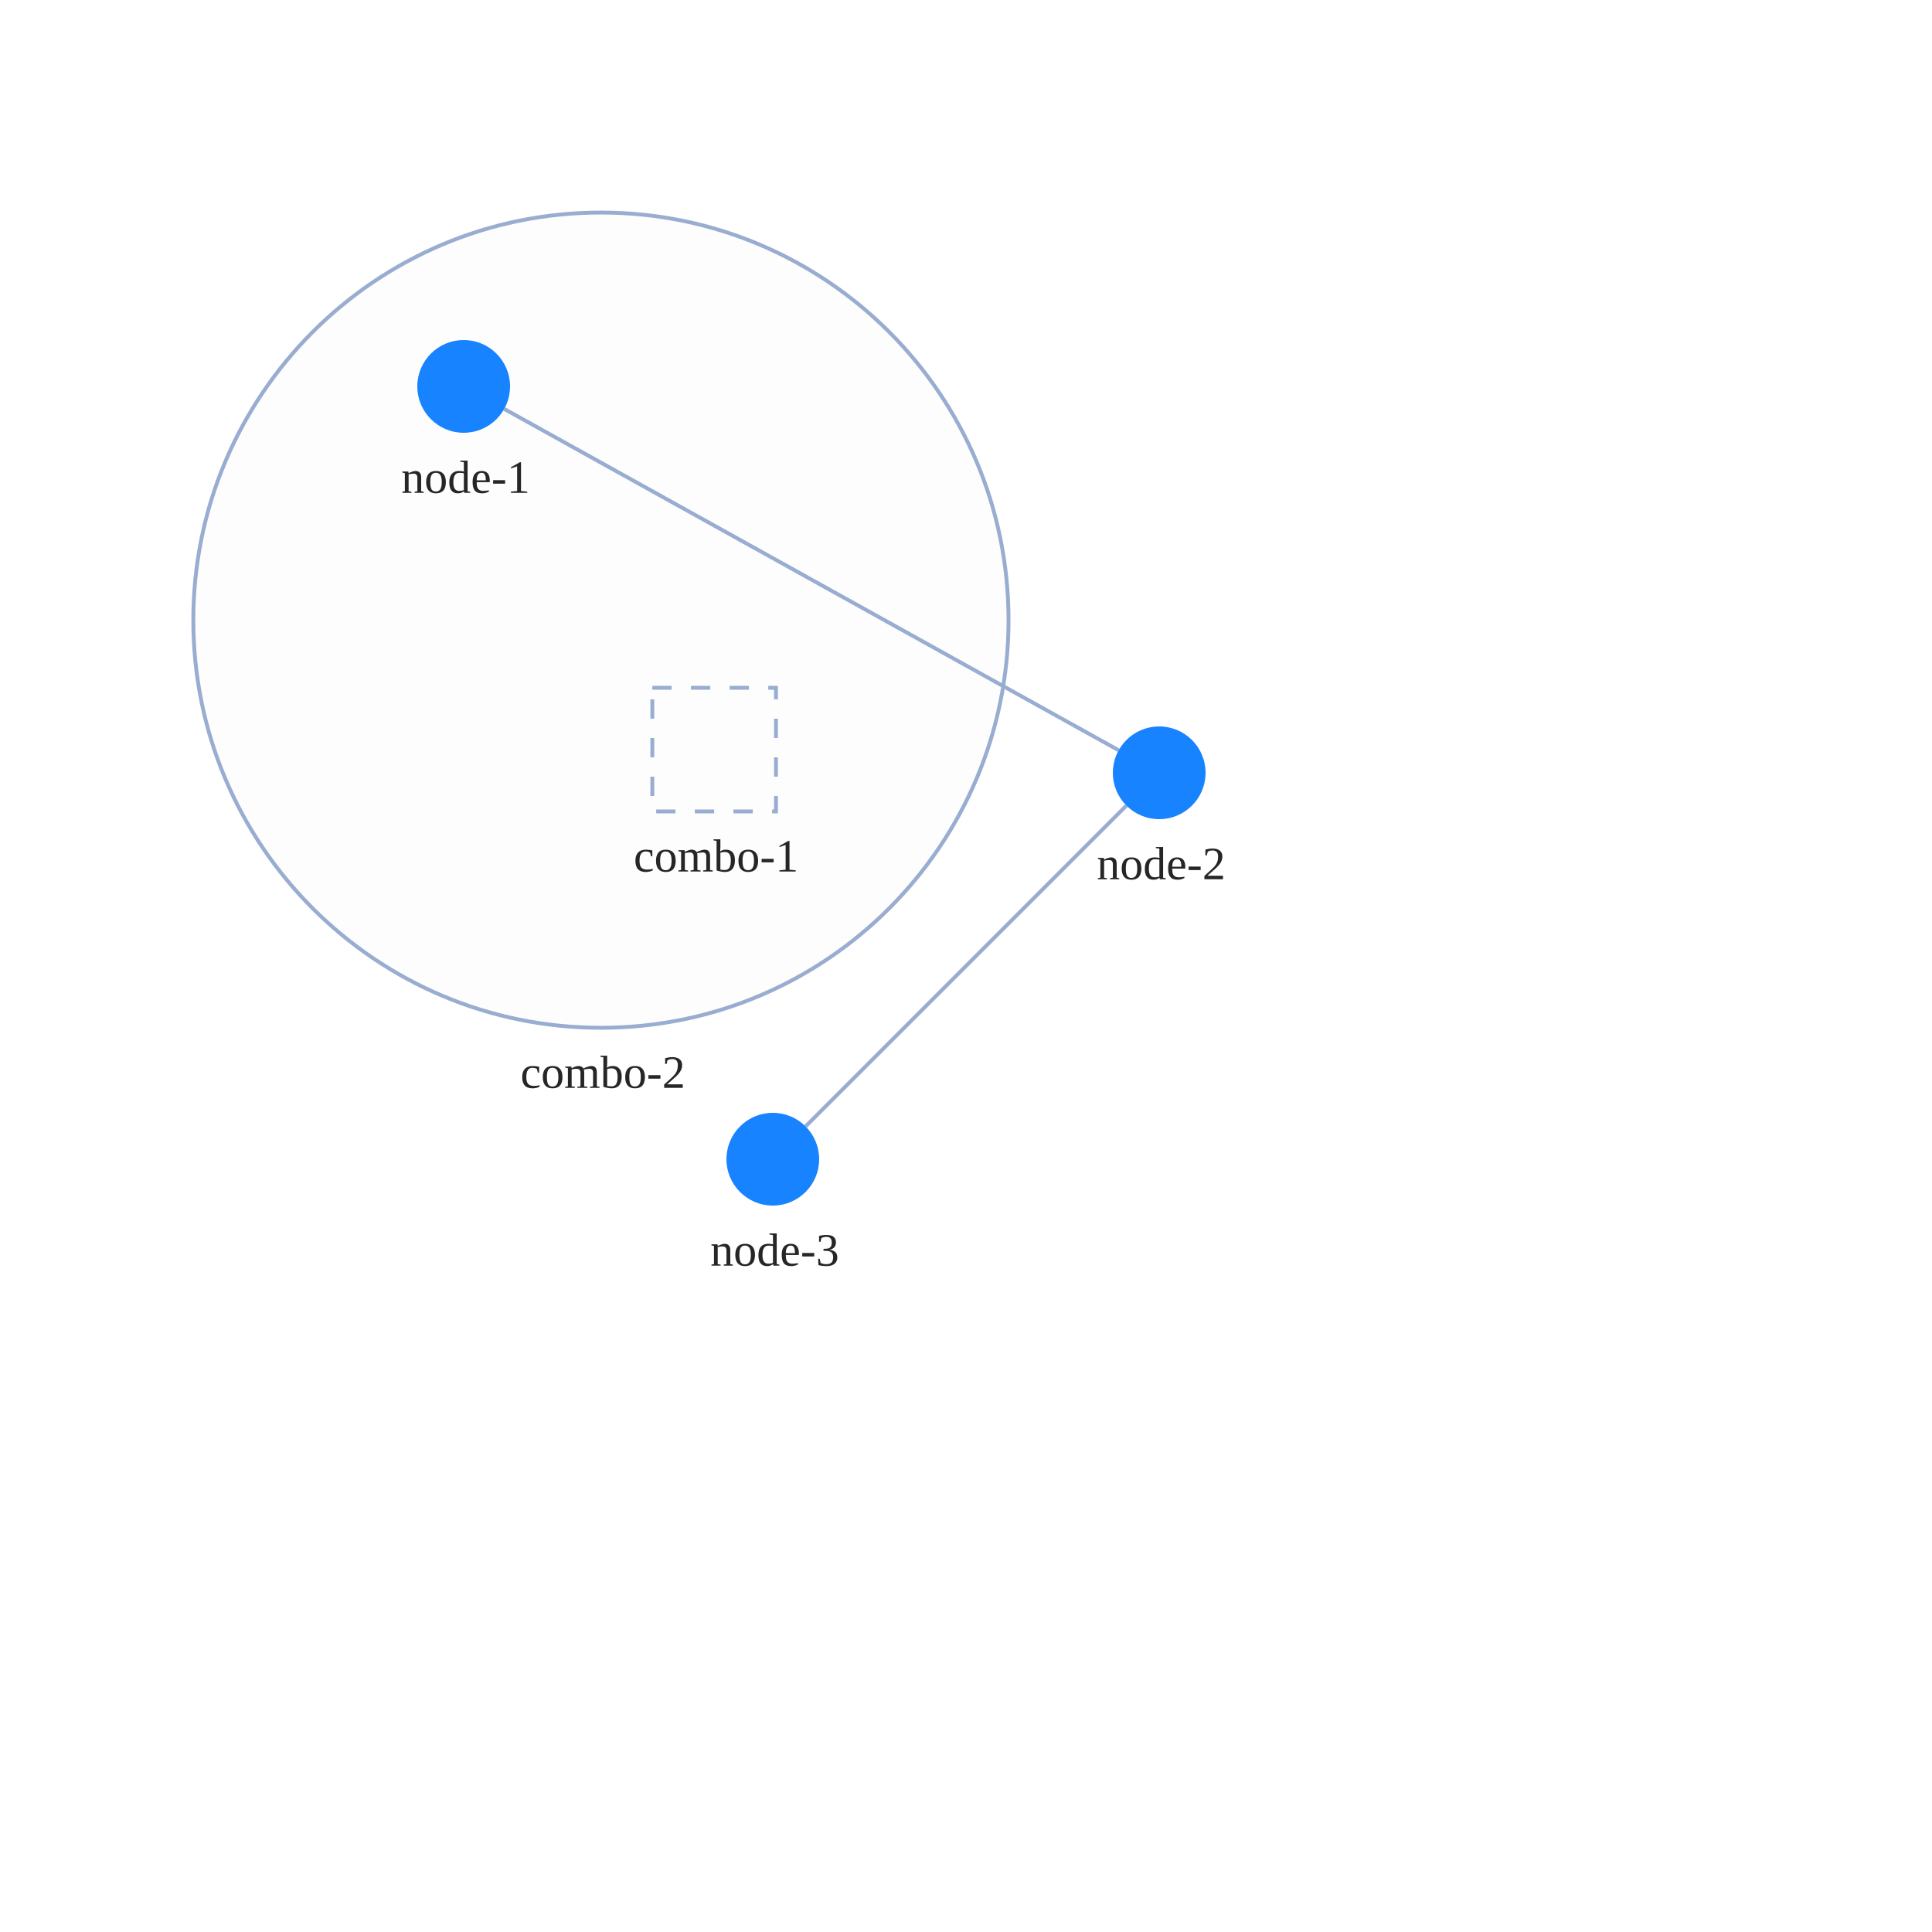
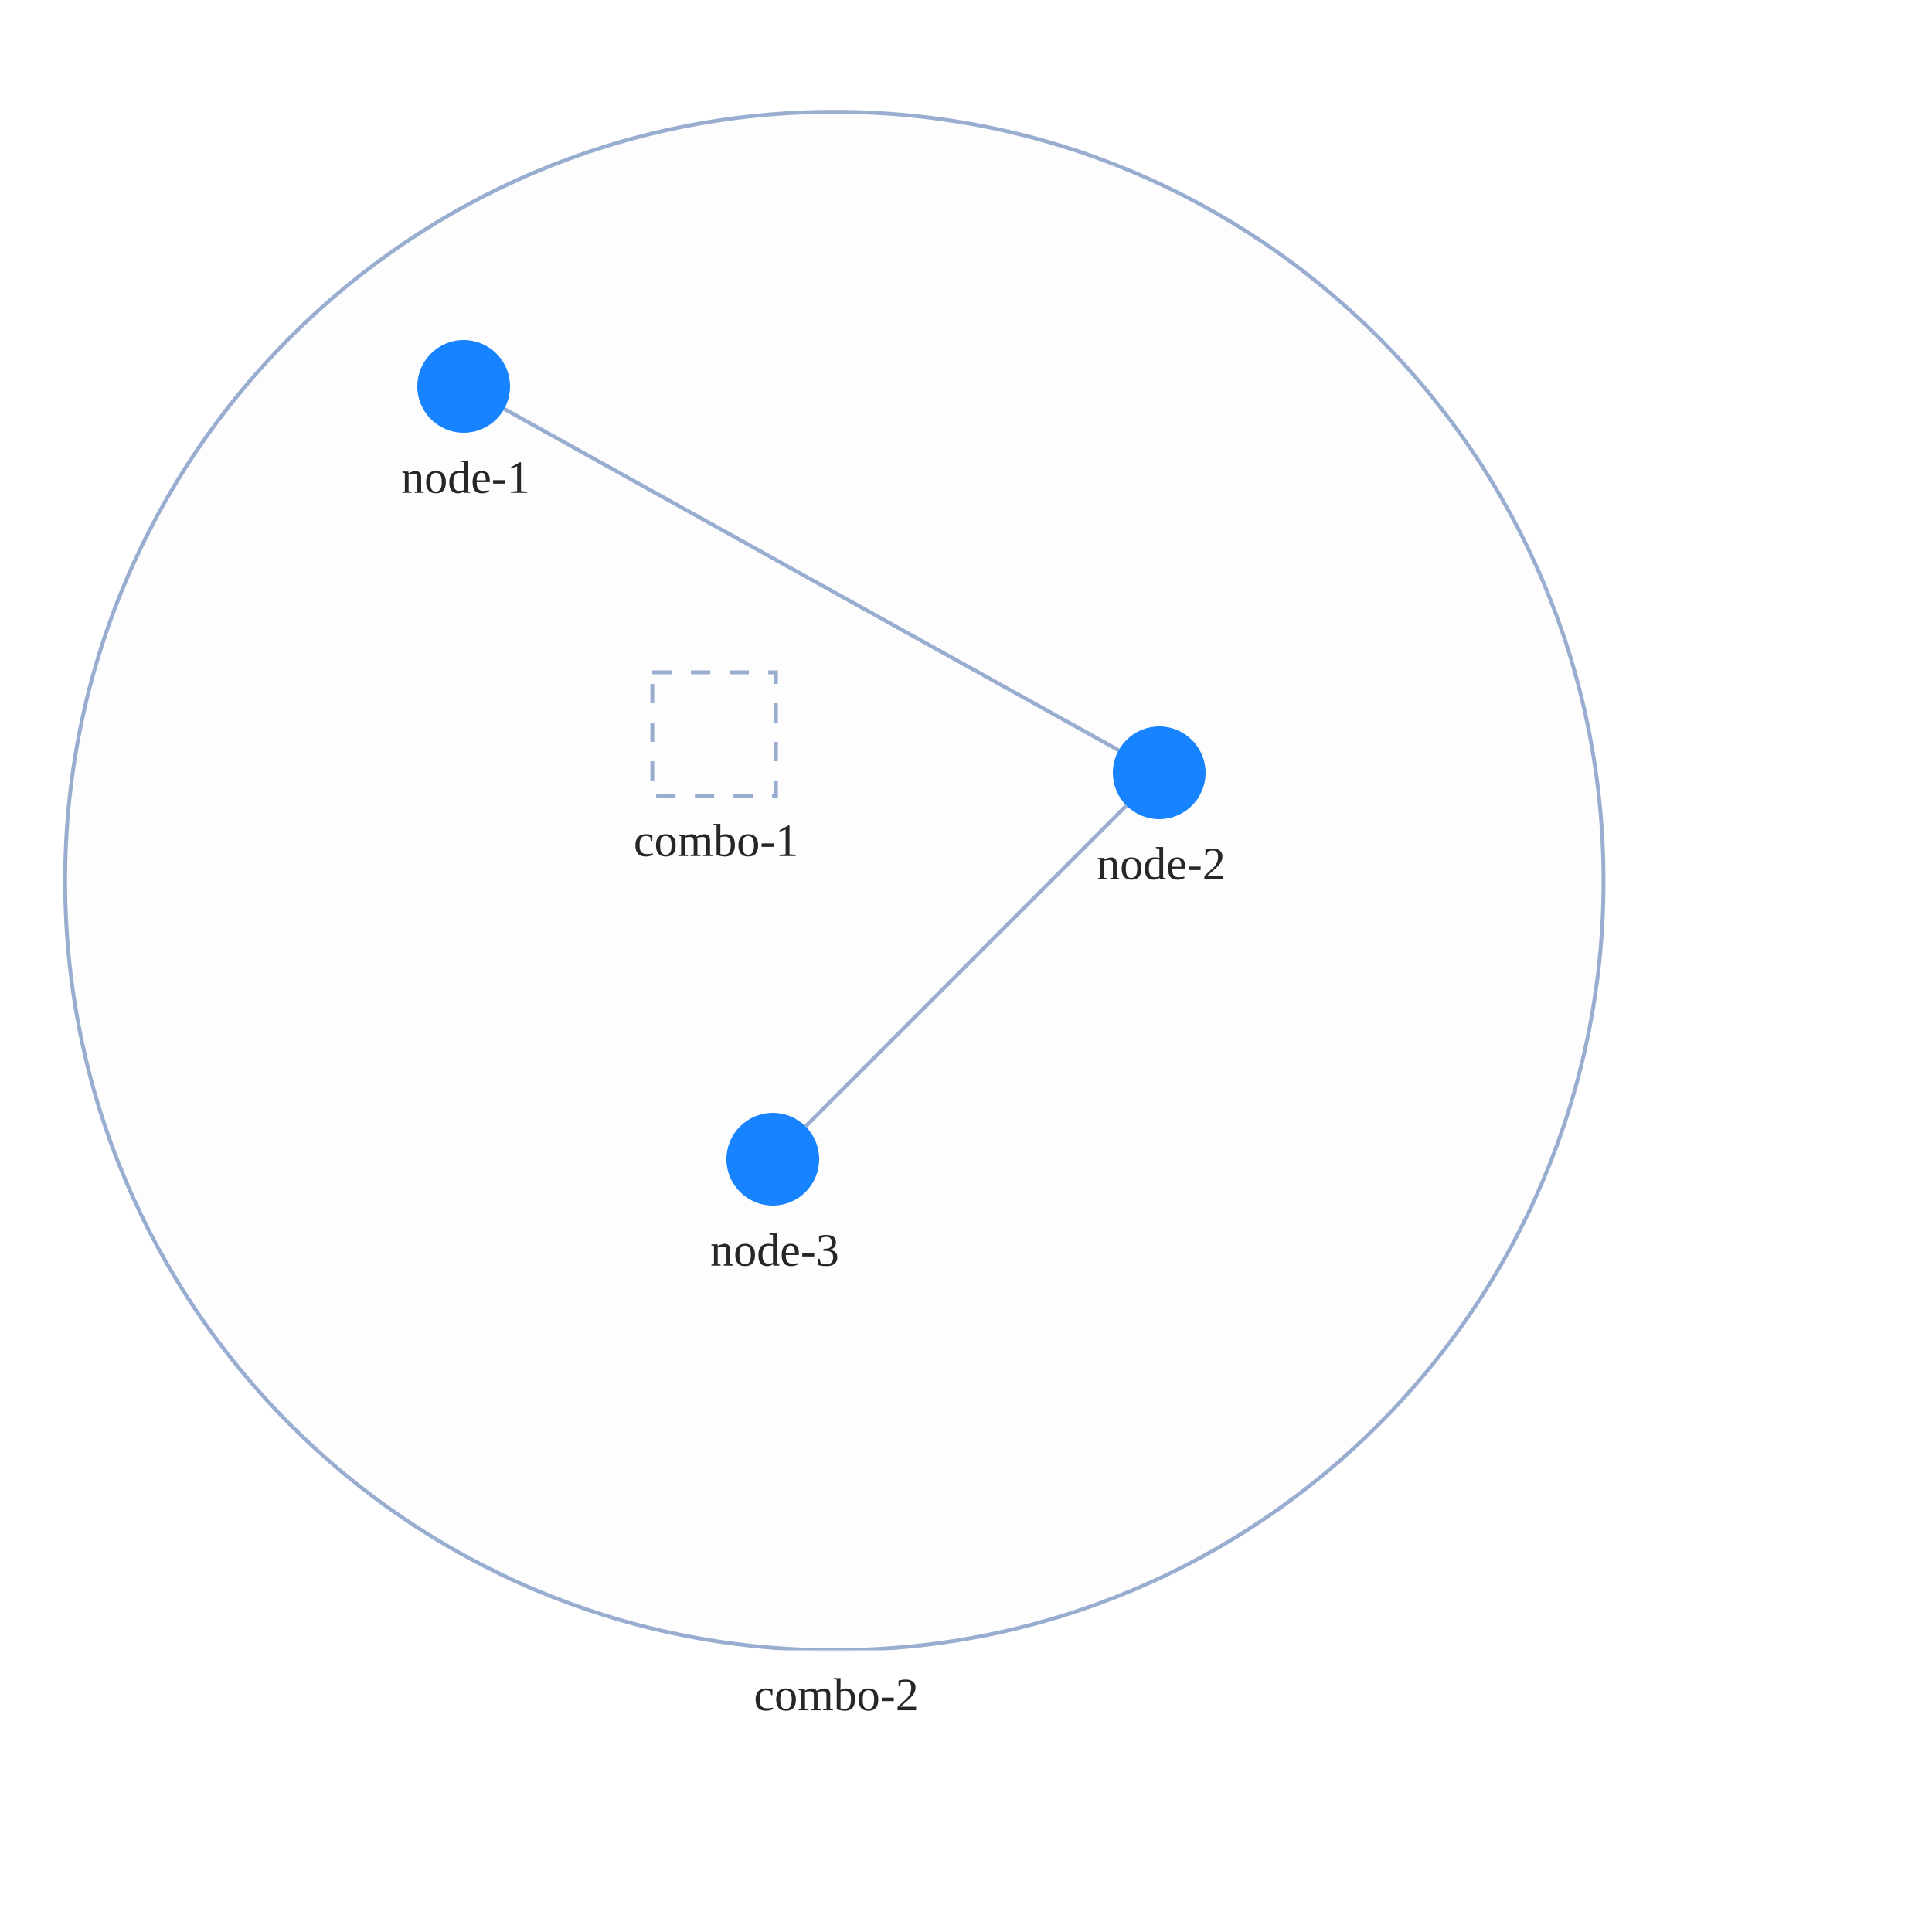
<svg xmlns="http://www.w3.org/2000/svg" width="500" height="500" style="background: transparent; position: absolute; outline: none;" color-interpolation-filters="sRGB" tabindex="1">
  <defs />
  <g id="g-svg-camera" transform="matrix(1,0,0,1,0,0)">
    <g id="g-root" fill="none" transform="matrix(1,0,0,1,0,0)">
      <g id="g-svg-7" fill="none" transform="matrix(1,0,0,1,0,0)">
-         <g id="combo-2" fill="none" transform="matrix(1,0,0,1,155.52,160.5)">
+         <g id="combo-2" fill="none" transform="matrix(1,0,0,1,215.92,228)">
          <g transform="matrix(1,0,0,1,0,0)">
-             <circle id="key" fill="rgba(253,253,253,1)" transform="translate(-105.4893,-105.4893)" cx="105.489" cy="105.489" stroke-dasharray="0,0" stroke-width="1" stroke="rgba(153,173,209,1)" r="105.489" />
+             <circle id="key" fill="rgba(253,253,253,1)" transform="translate(-199.0661,-199.0661)" cx="199.066" cy="199.066" stroke-dasharray="0,0" stroke-width="1" stroke="rgba(153,173,209,1)" r="199.066" />
          </g>
-           <g id="label" fill="none" transform="matrix(1,0,0,1,0,105.4893)">
+           <g id="label" fill="none" transform="matrix(1,0,0,1,0,199.0661)">
+             <g transform="matrix(1,0,0,1,-26.28,0)">
+               <path id="background" fill="rgba(255,255,255,1)" d="M 0,0 l 53.56,0 l 0,23 l-53.56 0 z" opacity="0.75" stroke-width="0" width="53.56" height="23" />
+             </g>
            <g transform="matrix(1,0,0,1,0,0)">
              <text id="text" fill="rgba(0,0,0,0.851)" dominant-baseline="central" paint-order="stroke" dx="0.5" dy="11.5px" font-size="12" text-anchor="middle">
                combo-2
              </text>
            </g>
          </g>
        </g>
-         <g id="combo-1" fill="none" transform="matrix(1,0,0,1,184.82,194)">
-           <g transform="matrix(1,0,0,1,0,0)">
-             <path id="key" fill="rgba(253,253,253,1)" d="M 0,0 l 32,0 l 0,32 l-32 0 z" transform="translate(-16,-16)" stroke-dasharray="5,5" stroke-width="1" stroke="rgba(153,173,209,1)" width="32" height="32" />
-           </g>
+         <g id="combo-1" fill="none" transform="matrix(1,0,0,1,184.82,190)">
          <g id="label" fill="none" transform="matrix(1,0,0,1,0,16)">
            <g transform="matrix(1,0,0,1,0,0)">
              <text id="text" fill="rgba(0,0,0,0.851)" dominant-baseline="central" paint-order="stroke" dx="0.5" dy="11.5px" font-size="12" text-anchor="middle">
                combo-1
              </text>
            </g>
+           </g>
+           <g transform="matrix(1,0,0,1,0,0)">
+             <path id="key" fill="rgba(253,253,253,1)" d="M 0,0 l 32,0 l 0,32 l-32 0 z" transform="translate(-16,-16)" stroke-dasharray="5,5" stroke-width="1" stroke="rgba(153,173,209,1)" width="32" height="32" />
          </g>
        </g>
      </g>
      <g id="g-svg-6" fill="none" transform="matrix(1,0,0,1,0,0)">
        <g id="edge-1" fill="none" marker-start="false" marker-end="false" transform="matrix(1,0,0,1,0,0)">
          <g id="edge-1" fill="none" marker-start="false" marker-end="false" stroke="transparent" stroke-width="3" />
          <g transform="matrix(1,0,0,1,130.4899,105.8277)">
            <path id="key" fill="none" d="M 0,0 L 159.02,88.345" stroke-width="1" stroke="rgba(153,173,209,1)" />
            <path id="key" fill="none" d="M 0,0 L 159.02,88.345" stroke-width="3" stroke="transparent" />
          </g>
        </g>
        <g id="edge-2" fill="none" marker-start="false" marker-end="false" transform="matrix(1,0,0,1,0,0)">
          <g id="edge-2" fill="none" marker-start="false" marker-end="false" stroke="transparent" stroke-width="3" />
          <g transform="matrix(1,0,0,1,208.4853,208.4853)">
            <path id="key" fill="none" d="M 83.029,0 L 0,83.029" stroke-width="1" stroke="rgba(153,173,209,1)" />
            <path id="key" fill="none" d="M 83.029,0 L 0,83.029" stroke-width="3" stroke="transparent" />
          </g>
        </g>
      </g>
      <g id="g-svg-5" fill="none" transform="matrix(1,0,0,1,0,0)">
        <g id="node-1" fill="none" transform="matrix(1,0,0,1,120,100)">
          <g transform="matrix(1,0,0,1,0,0)">
            <circle id="key" fill="rgba(23,131,255,1)" transform="translate(-12,-12)" cx="12" cy="12" r="12" />
          </g>
          <g id="label" fill="none" transform="matrix(1,0,0,1,0,12)">
            <g transform="matrix(1,0,0,1,0,0)">
              <text id="text" fill="rgba(0,0,0,0.851)" dominant-baseline="central" paint-order="stroke" dx="0.5" dy="11.5px" font-size="12" text-anchor="middle">
                node-1
              </text>
            </g>
          </g>
        </g>
        <g id="node-2" fill="none" transform="matrix(1,0,0,1,300,200)">
          <g transform="matrix(1,0,0,1,0,0)">
            <circle id="key" fill="rgba(23,131,255,1)" transform="translate(-12,-12)" cx="12" cy="12" r="12" />
          </g>
          <g id="label" fill="none" transform="matrix(1,0,0,1,0,12)">
            <g transform="matrix(1,0,0,1,0,0)">
              <text id="text" fill="rgba(0,0,0,0.851)" dominant-baseline="central" paint-order="stroke" dx="0.5" dy="11.5px" font-size="12" text-anchor="middle">
                node-2
              </text>
            </g>
          </g>
        </g>
        <g id="node-3" fill="none" transform="matrix(1,0,0,1,200,300)">
          <g transform="matrix(1,0,0,1,0,0)">
            <circle id="key" fill="rgba(23,131,255,1)" transform="translate(-12,-12)" cx="12" cy="12" r="12" />
          </g>
          <g id="label" fill="none" transform="matrix(1,0,0,1,0,12)">
            <g transform="matrix(1,0,0,1,0,0)">
              <text id="text" fill="rgba(0,0,0,0.851)" dominant-baseline="central" paint-order="stroke" dx="0.5" dy="11.5px" font-size="12" text-anchor="middle">
                node-3
              </text>
            </g>
          </g>
        </g>
      </g>
    </g>
  </g>
</svg>
